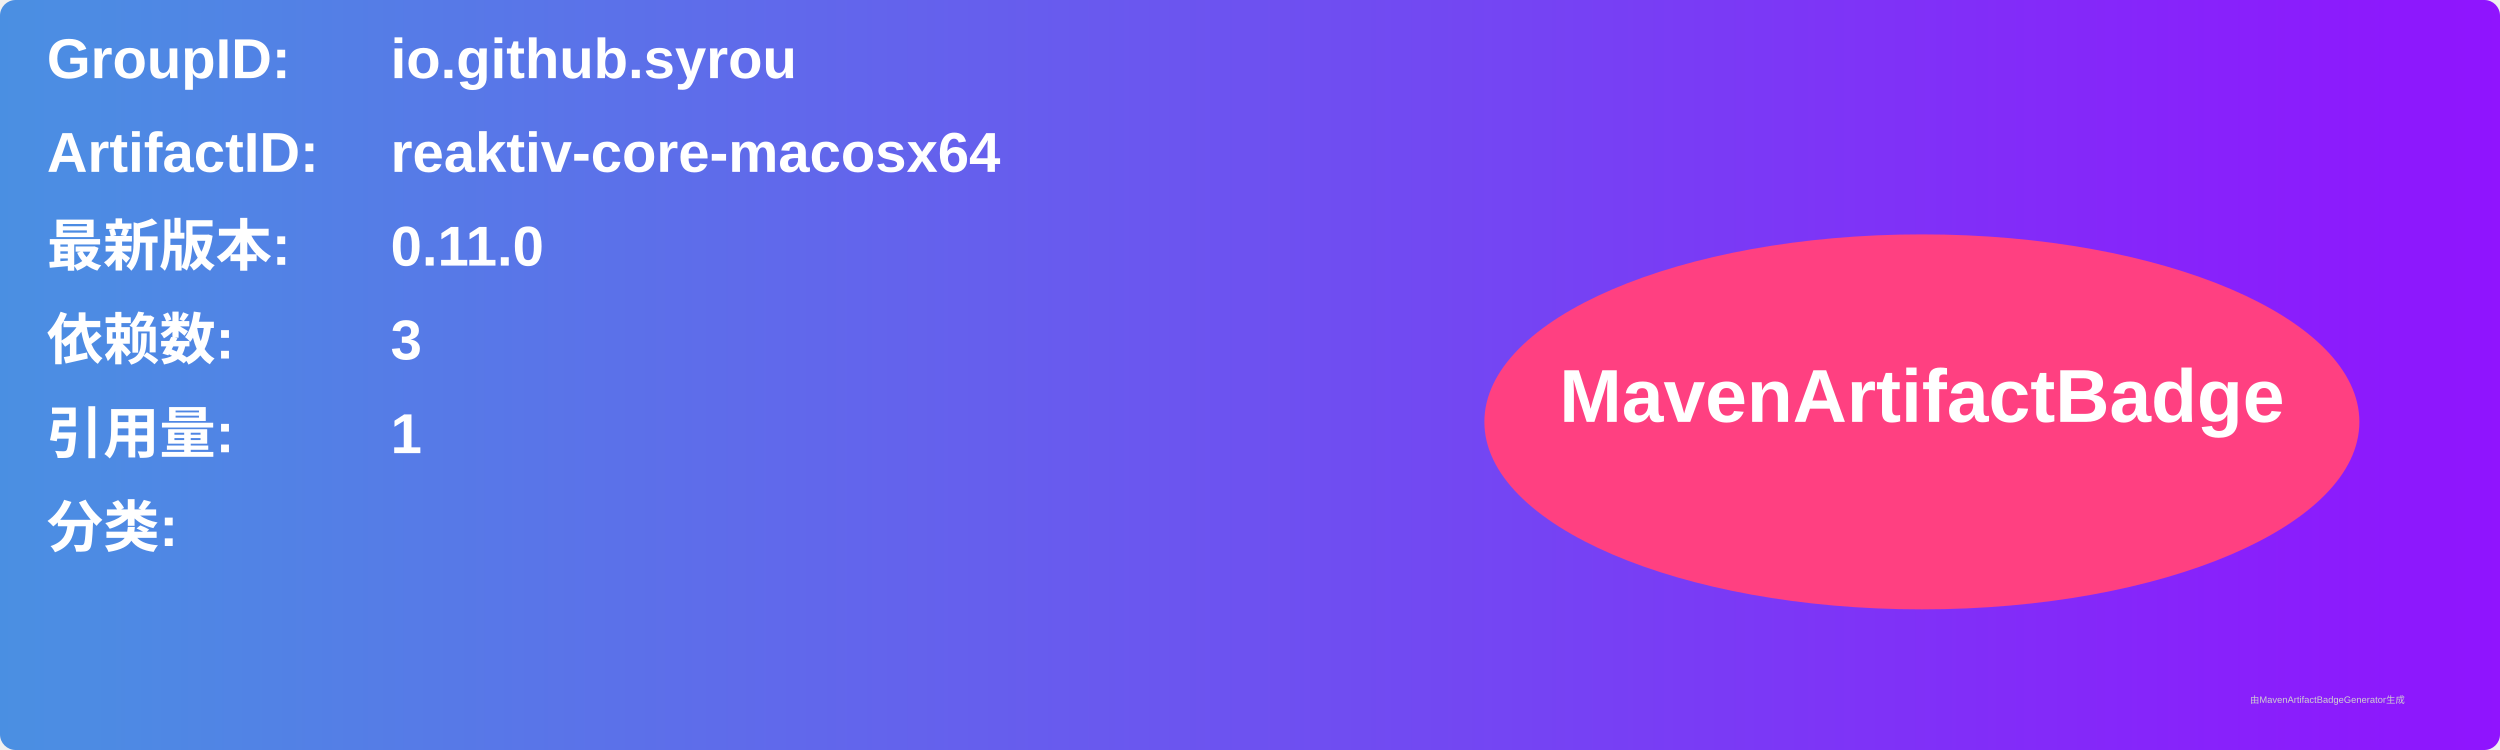
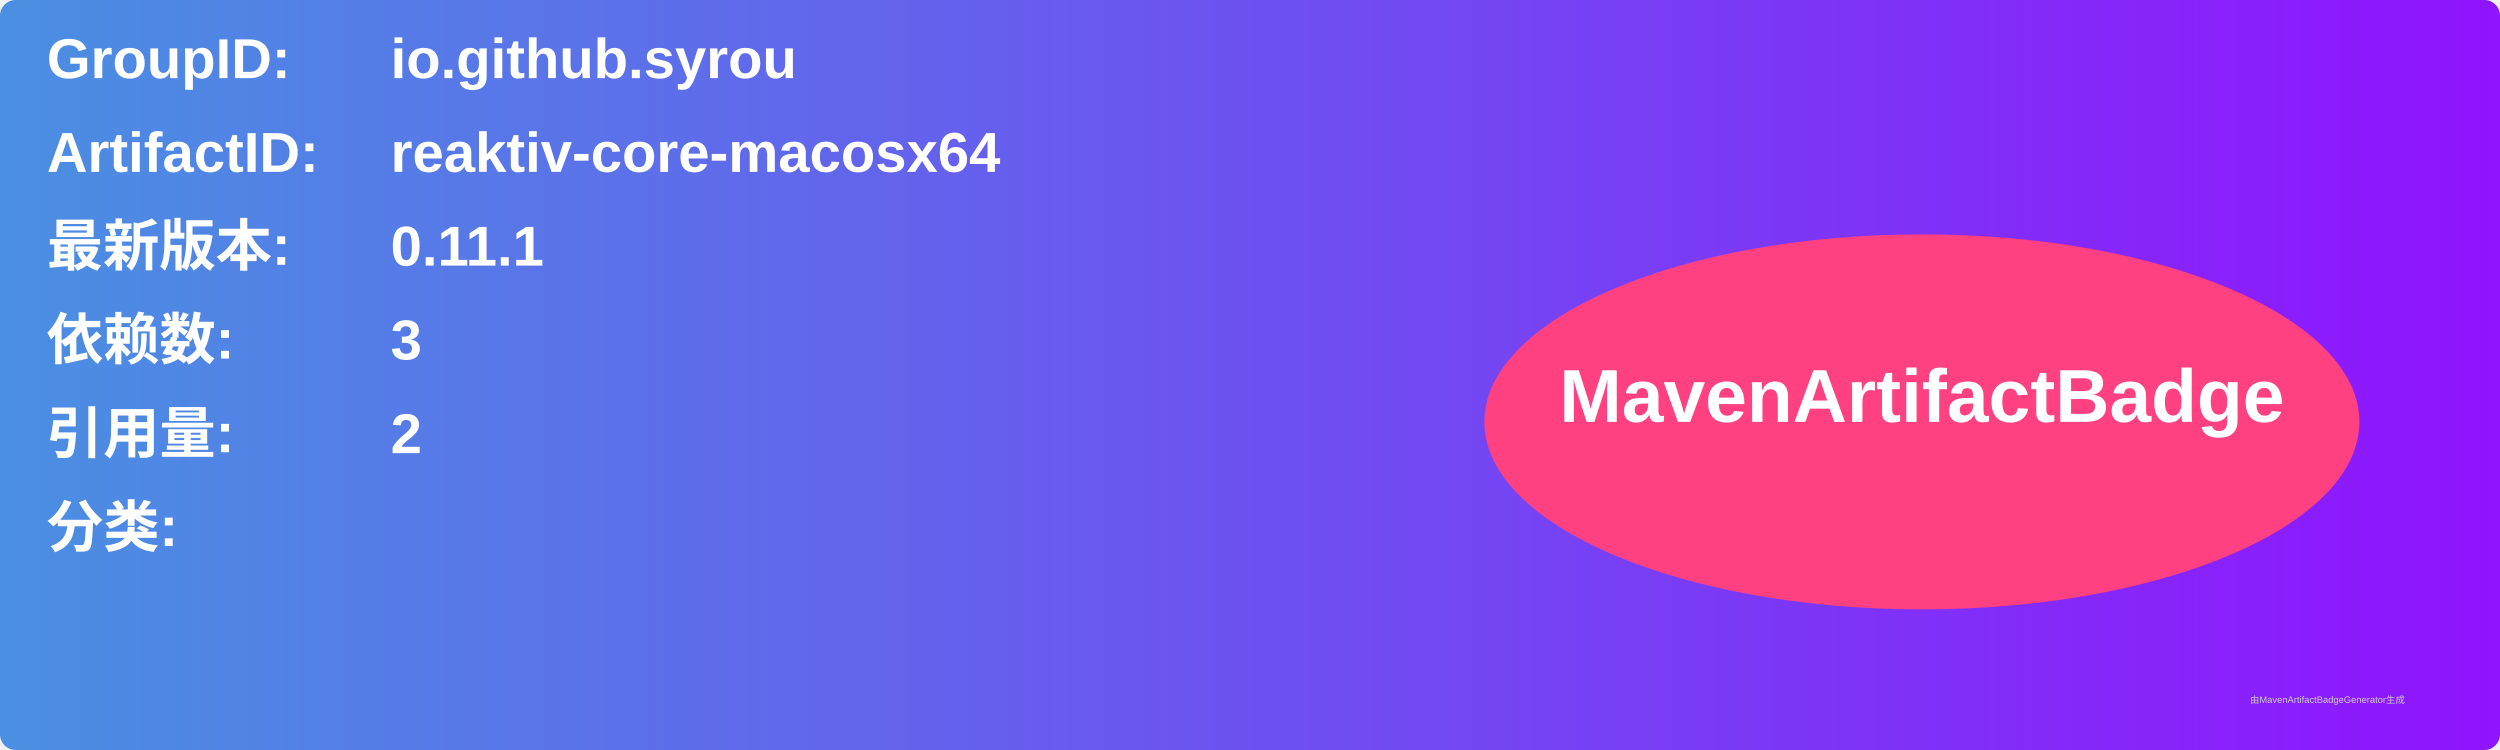
<svg xmlns="http://www.w3.org/2000/svg" width="800" height="240" viewBox="0 0 800 240">
  <linearGradient id="grad" x1="0%" y1="0%" x2="100%" y2="0%">
    <stop offset="0%" stop-color="#4a90e2" />
    <stop offset="100%" stop-color="#9013fe" />
  </linearGradient>
  <rect width="100%" height="100%" rx="5" ry="5" fill="url(#grad)" />
  <g transform="translate(15, 15)">
    <text x="0" y="10" font-family="Arial" font-size="18" fill="white" font-weight="bold" width="260">GroupID:</text>
    <text x="110" y="10" font-family="Arial" font-size="18" fill="white" font-weight="bold" width="460">io.github.syrou</text>
    <text x="0" y="40" font-family="Arial" font-size="18" fill="white" font-weight="bold" width="260">ArtifactID:</text>
    <text x="110" y="40" font-family="Arial" font-size="18" fill="white" font-weight="bold" width="460">reaktiv-core-macosx64</text>
    <text x="0" y="70" font-family="Arial" font-size="18" fill="white" font-weight="bold">最新版本:</text>
    <text x="110" y="70" font-family="Arial" font-size="18" fill="white" font-weight="bold">
-       <tspan font-weight="bold">0.11.0</tspan>
+       <tspan font-weight="bold">0.11.1</tspan>
    </text>
    <text x="0" y="100" font-family="Arial" font-size="18" fill="white" font-weight="bold">依赖数: </text>
    <text x="110" y="100" font-family="Arial" font-size="18" fill="white">
      <tspan font-weight="bold">3</tspan>
    </text>
    <text x="0" y="130" font-family="Arial" font-size="18" fill="white" font-weight="bold">引用量: </text>
    <text x="110" y="130" font-family="Arial" font-size="18" fill="white">
-       <tspan font-weight="bold">1</tspan>
+       <tspan font-weight="bold">2</tspan>
    </text>
    <text x="0" y="160" font-family="Arial" font-size="18" fill="white" font-weight="bold">分类:</text>
    <text x="10" y="190" font-family="Arial" font-size="10" fill="white">
      <tspan font-weight="bold" />
    </text>
    <ellipse cx="600" cy="120" rx="140" ry="60" fill="#ff4081" />
    <text x="600" y="120" text-anchor="middle" font-family="Arial" font-size="24" fill="white" font-weight="bold">MavenArtifactBadge</text>
  </g>
  <text x="720" y="225" font-family="Arial" font-size="3" fill="#d0d0d0">由MavenArtifactBadgeGenerator生成</text>
</svg>
